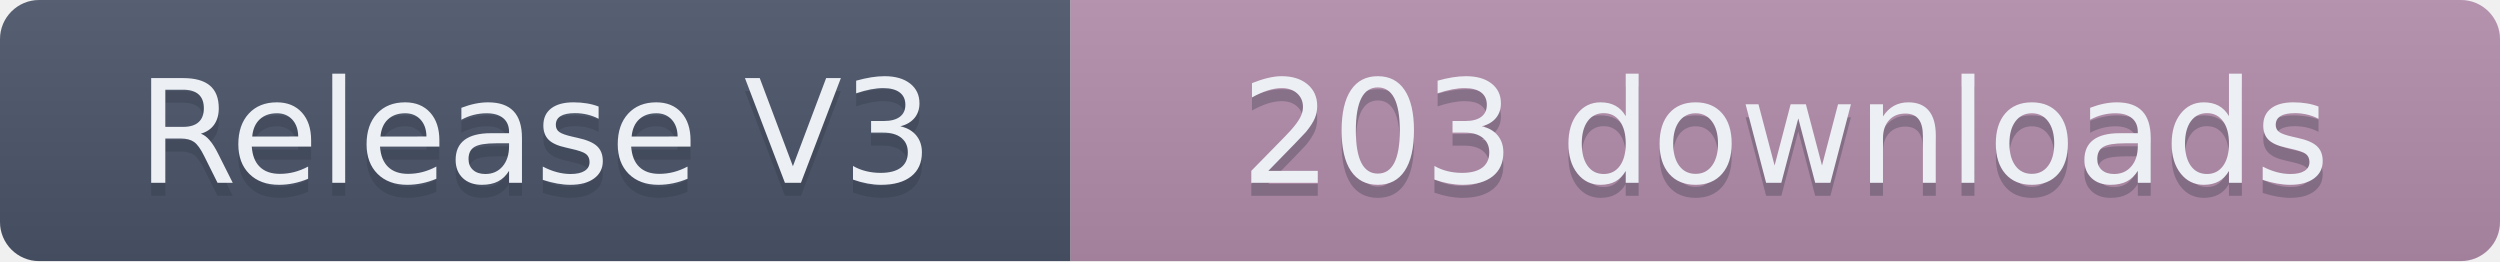
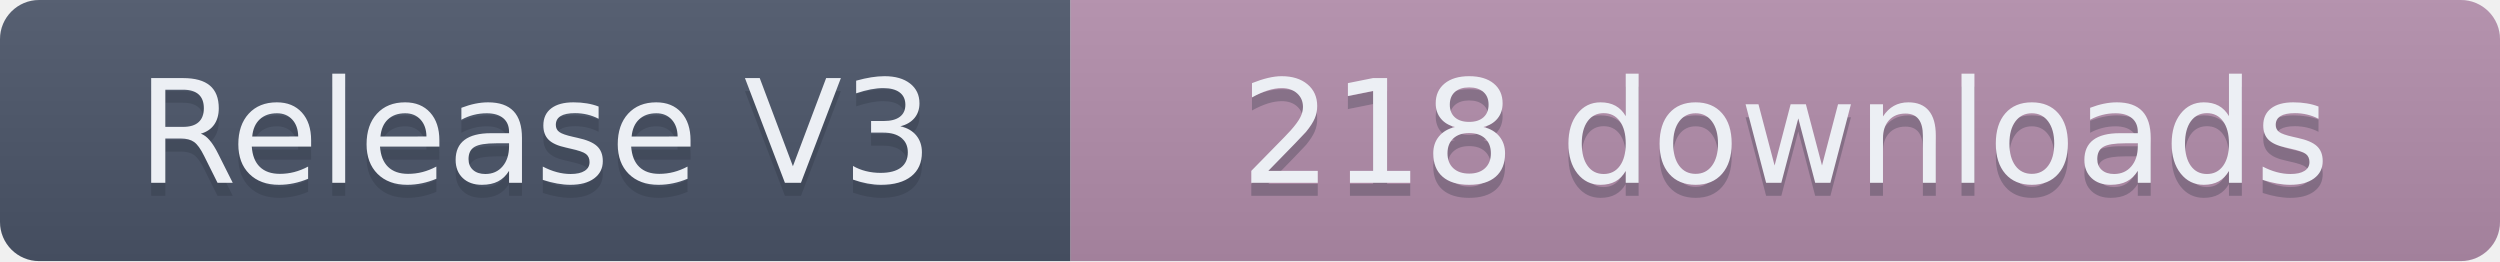
- <svg xmlns="http://www.w3.org/2000/svg" width="191.5" height="20" role="img" aria-label="Release V3: 203 downloads">
+ <svg xmlns="http://www.w3.org/2000/svg" width="191.5" height="20" role="img" aria-label="Release V3: 218 downloads">
  <linearGradient id="s" x2="0" y2="100%">
    <stop offset="0" stop-color="#bbb" stop-opacity=".1" />
    <stop offset="1" stop-opacity=".1" />
  </linearGradient>
  <clipPath id="r">
    <rect width="191.5" height="20" rx="3" fill="#fff" />
  </clipPath>
  <g clip-path="url(#r)">
    <rect width="82" height="20" fill="#4C566A" />
    <rect x="82" width="109.5" height="20" fill="#B48EAD" />
    <rect width="191.5" height="20" fill="url(#s)" />
  </g>
  <g fill="#ECEFF4" text-anchor="middle" font-family="Verdana,Geneva,DejaVu Sans,sans-serif" text-rendering="geometricPrecision" font-size="110">
    <text aria-hidden="true" x="410" y="150" fill="#2E3440" fill-opacity=".3" transform="scale(.1)" textLength="720">Release V3</text>
    <text x="410" y="140" transform="scale(.1)" textLength="720">Release V3</text>
-     <text aria-hidden="true" x="1367.5" y="150" fill="#2E3440" fill-opacity=".3" transform="scale(.1)" textLength="995">203 downloads</text>
-     <text x="1367.5" y="140" transform="scale(.1)" textLength="995">203 downloads</text>
+     <text aria-hidden="true" x="1367.5" y="150" fill="#2E3440" fill-opacity=".3" transform="scale(.1)" textLength="995">218 downloads</text>
+     <text x="1367.5" y="140" transform="scale(.1)" textLength="995">218 downloads</text>
  </g>
</svg>
